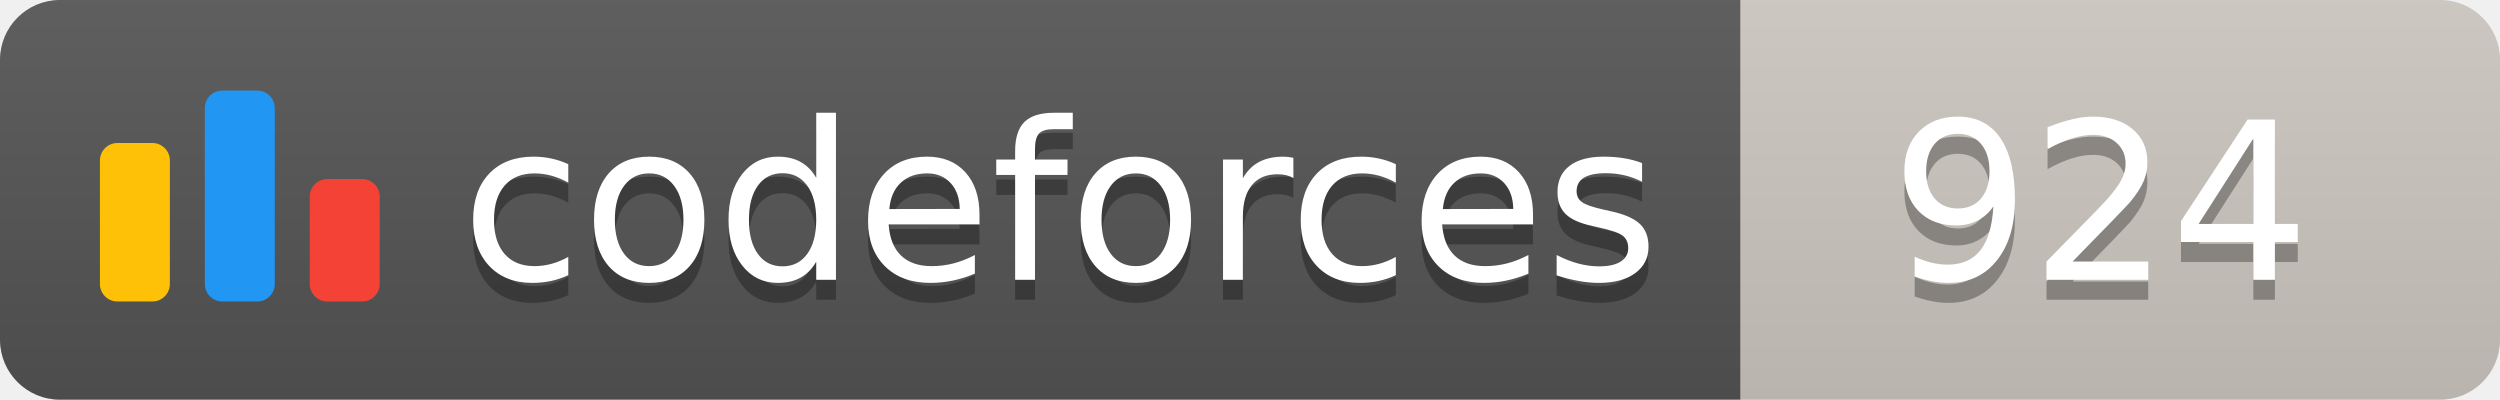
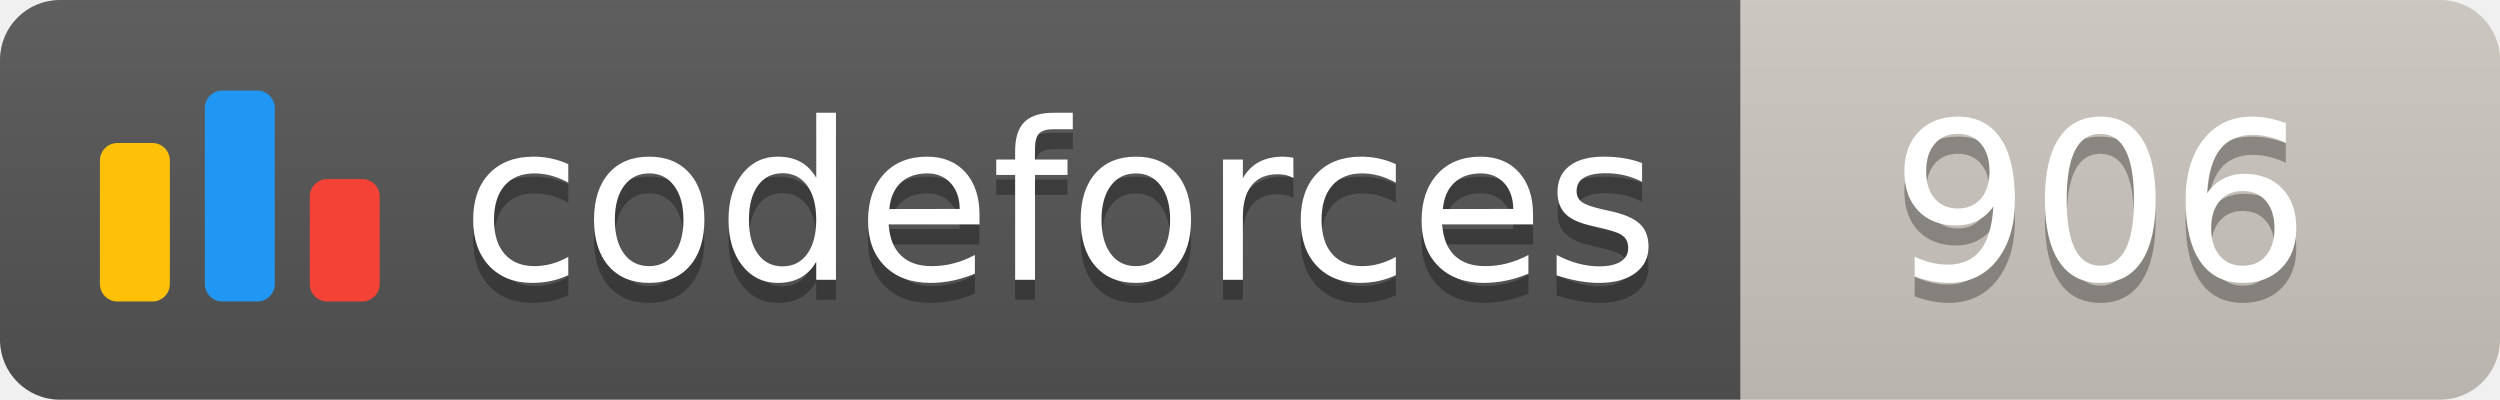
<svg xmlns="http://www.w3.org/2000/svg" width="125.1" height="20">
  <linearGradient id="smooth" x2="0" y2="100%">
    <stop offset="0" stop-color="#bbb" stop-opacity=".1" />
    <stop offset="1" stop-opacity=".1" />
  </linearGradient>
  <clipPath id="round">
    <rect width="125.1" height="20" rx="3" fill="#fff" />
  </clipPath>
  <g clip-path="url(#round)">
    <rect width="87.1" height="20" fill="#555" />
    <rect x="87.1" width="38.0" height="20" fill="#cec8c1" />
    <rect width="125.1" height="20" fill="url(#smooth)" />
  </g>
  <g fill="#fff" text-anchor="middle" font-family="DejaVu Sans,Verdana,Geneva,sans-serif" font-size="110">
    <svg x="5" y="3" class="logo" width="14" height="14" viewBox="0 0 32 25" fill="none">
      <rect y="6" width="8" height="18.125" rx="2" fill="#FFC107" />
      <rect x="24" y="10.125" width="8" height="14" rx="2" fill="#F44336" />
      <rect x="12" width="8" height="24.125" rx="2" fill="#2196F3" />
    </svg>
    <text x="530.5" y="150" fill="#010101" fill-opacity=".3" transform="scale(0.1)" textLength="601.0" lengthAdjust="spacing">codeforces
        </text>
    <text x="530.5" y="140" transform="scale(0.1)" textLength="601.0" lengthAdjust="spacing">codeforces</text>
-     <text x="1051.0" y="150" fill="#010101" fill-opacity=".3" transform="scale(0.1)" textLength="280.0" lengthAdjust="spacing">924
+     <text x="1051.0" y="150" fill="#010101" fill-opacity=".3" transform="scale(0.1)" textLength="280.0" lengthAdjust="spacing">906
        </text>
-     <text x="1051.0" y="140" transform="scale(0.1)" textLength="280.0" lengthAdjust="spacing">924</text>
+     <text x="1051.0" y="140" transform="scale(0.1)" textLength="280.0" lengthAdjust="spacing">906</text>
  </g>
</svg>
